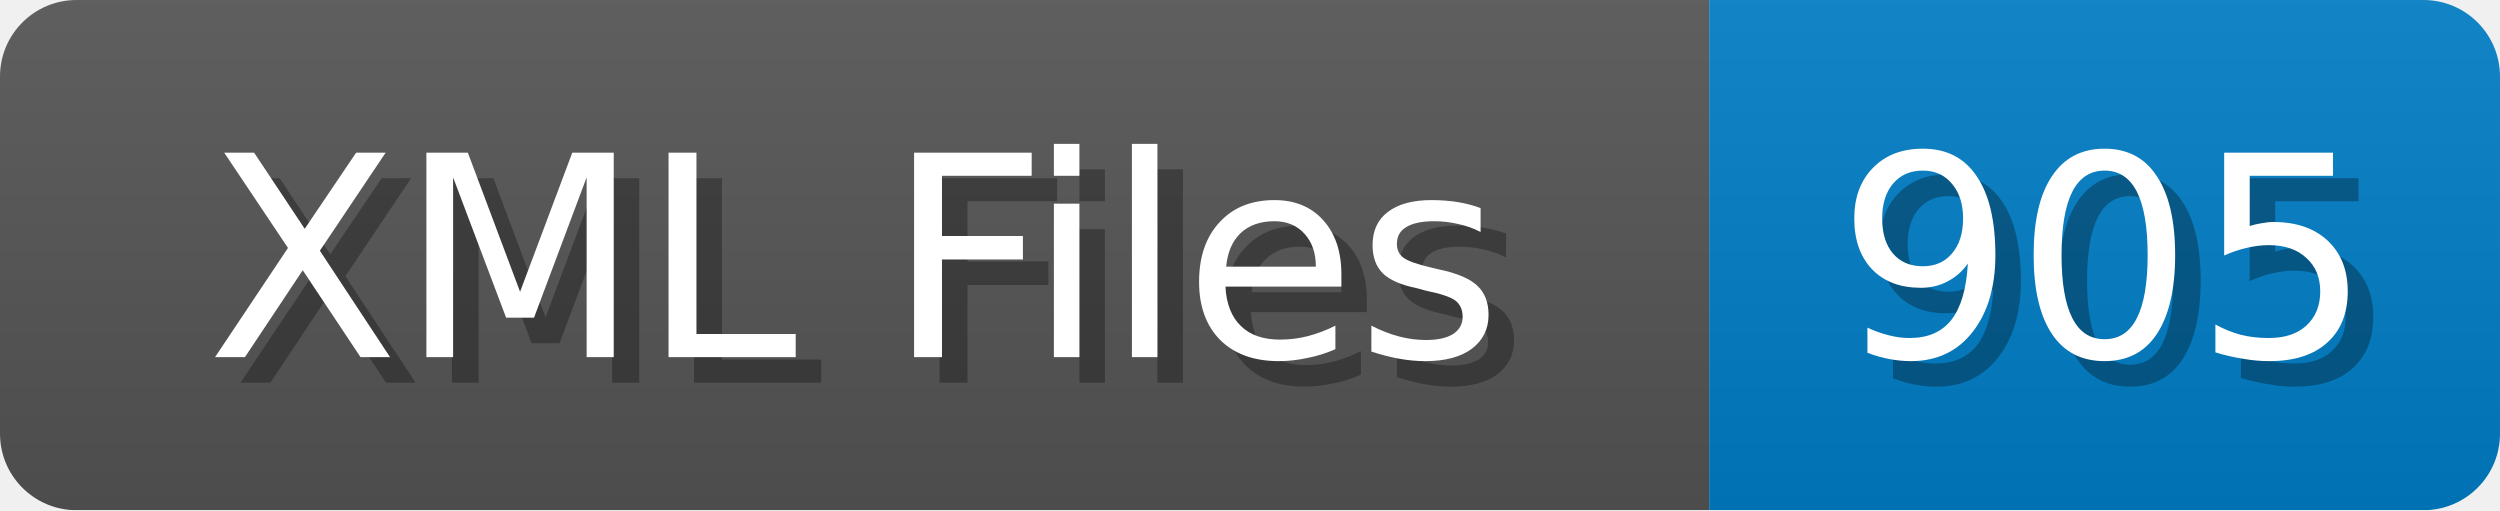
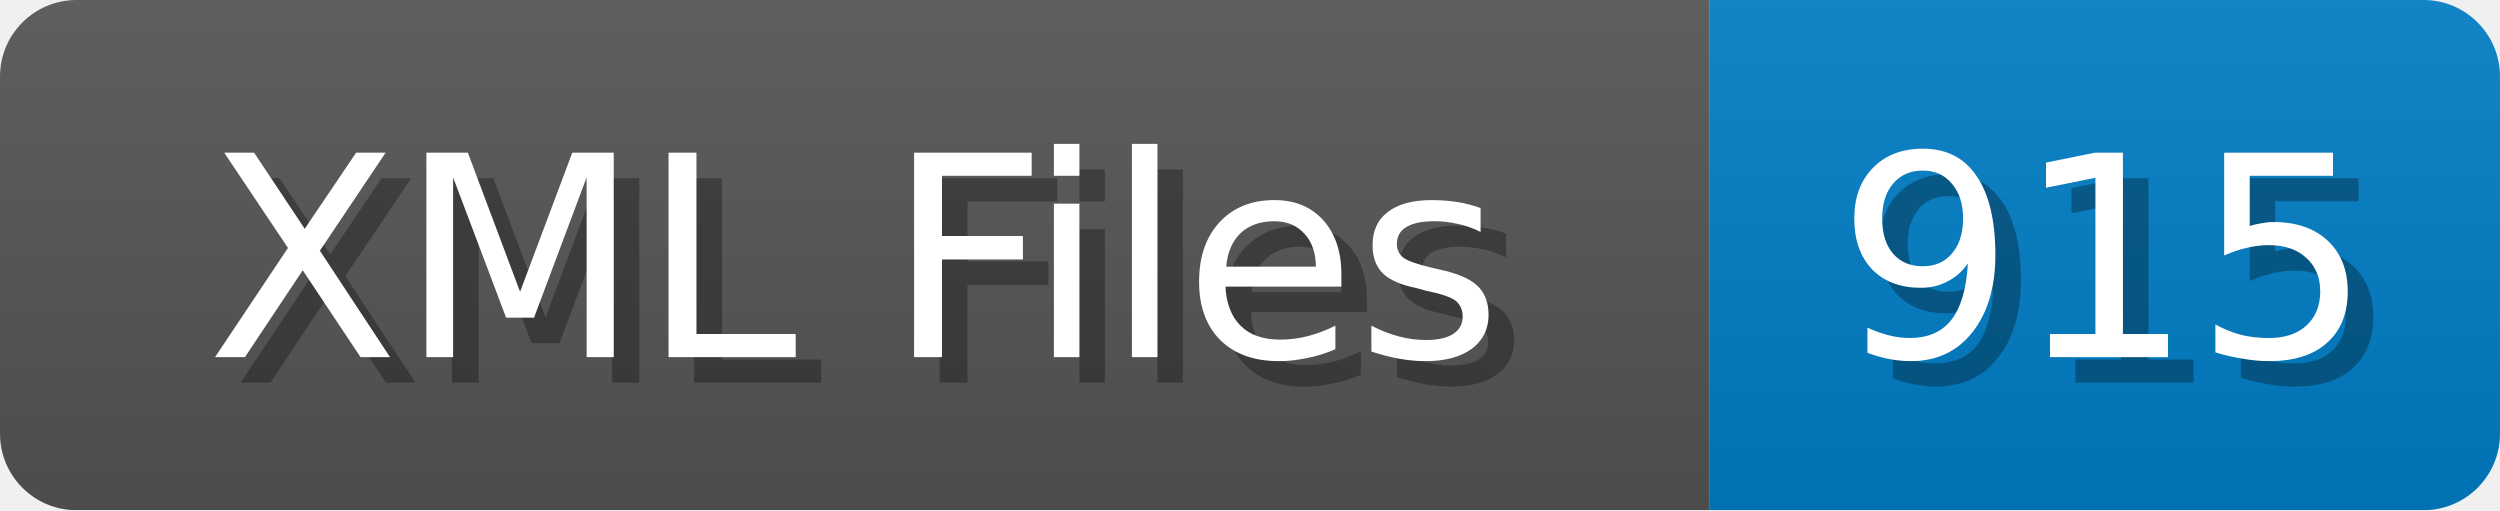
<svg xmlns="http://www.w3.org/2000/svg" width="98" height="20">
  <linearGradient id="b" x2="0" y2="100%">
    <stop offset="0" stop-color="#bbb" stop-opacity=".1" />
    <stop offset="1" stop-opacity=".1" />
  </linearGradient>
  <mask id="anybadge_1">
    <rect width="98" height="20" rx="3" fill="#fff" />
  </mask>
  <g mask="url(#anybadge_1)">
    <path fill="#555" d="M0 0h67v20H0z" />
    <path fill="#007ec6" d="M67 0h31v20H67z" />
    <path fill="url(#b)" d="M0 0h98v20H0z" />
  </g>
  <g fill="#fff" text-anchor="middle" font-family="DejaVu Sans,Verdana,Geneva,sans-serif" font-size="11">
    <text x="34.5" y="15" fill="#010101" fill-opacity=".3">XML Files</text>
    <text x="33.5" y="14">XML Files</text>
  </g>
  <g fill="#fff" text-anchor="middle" font-family="DejaVu Sans,Verdana,Geneva,sans-serif" font-size="11">
-     <text x="83.5" y="15" fill="#010101" fill-opacity=".3">905</text>
-     <text x="82.5" y="14">905</text>
+     <text x="83.5" y="15" fill="#010101" fill-opacity=".3">915</text>
+     <text x="82.5" y="14">915</text>
  </g>
</svg>
